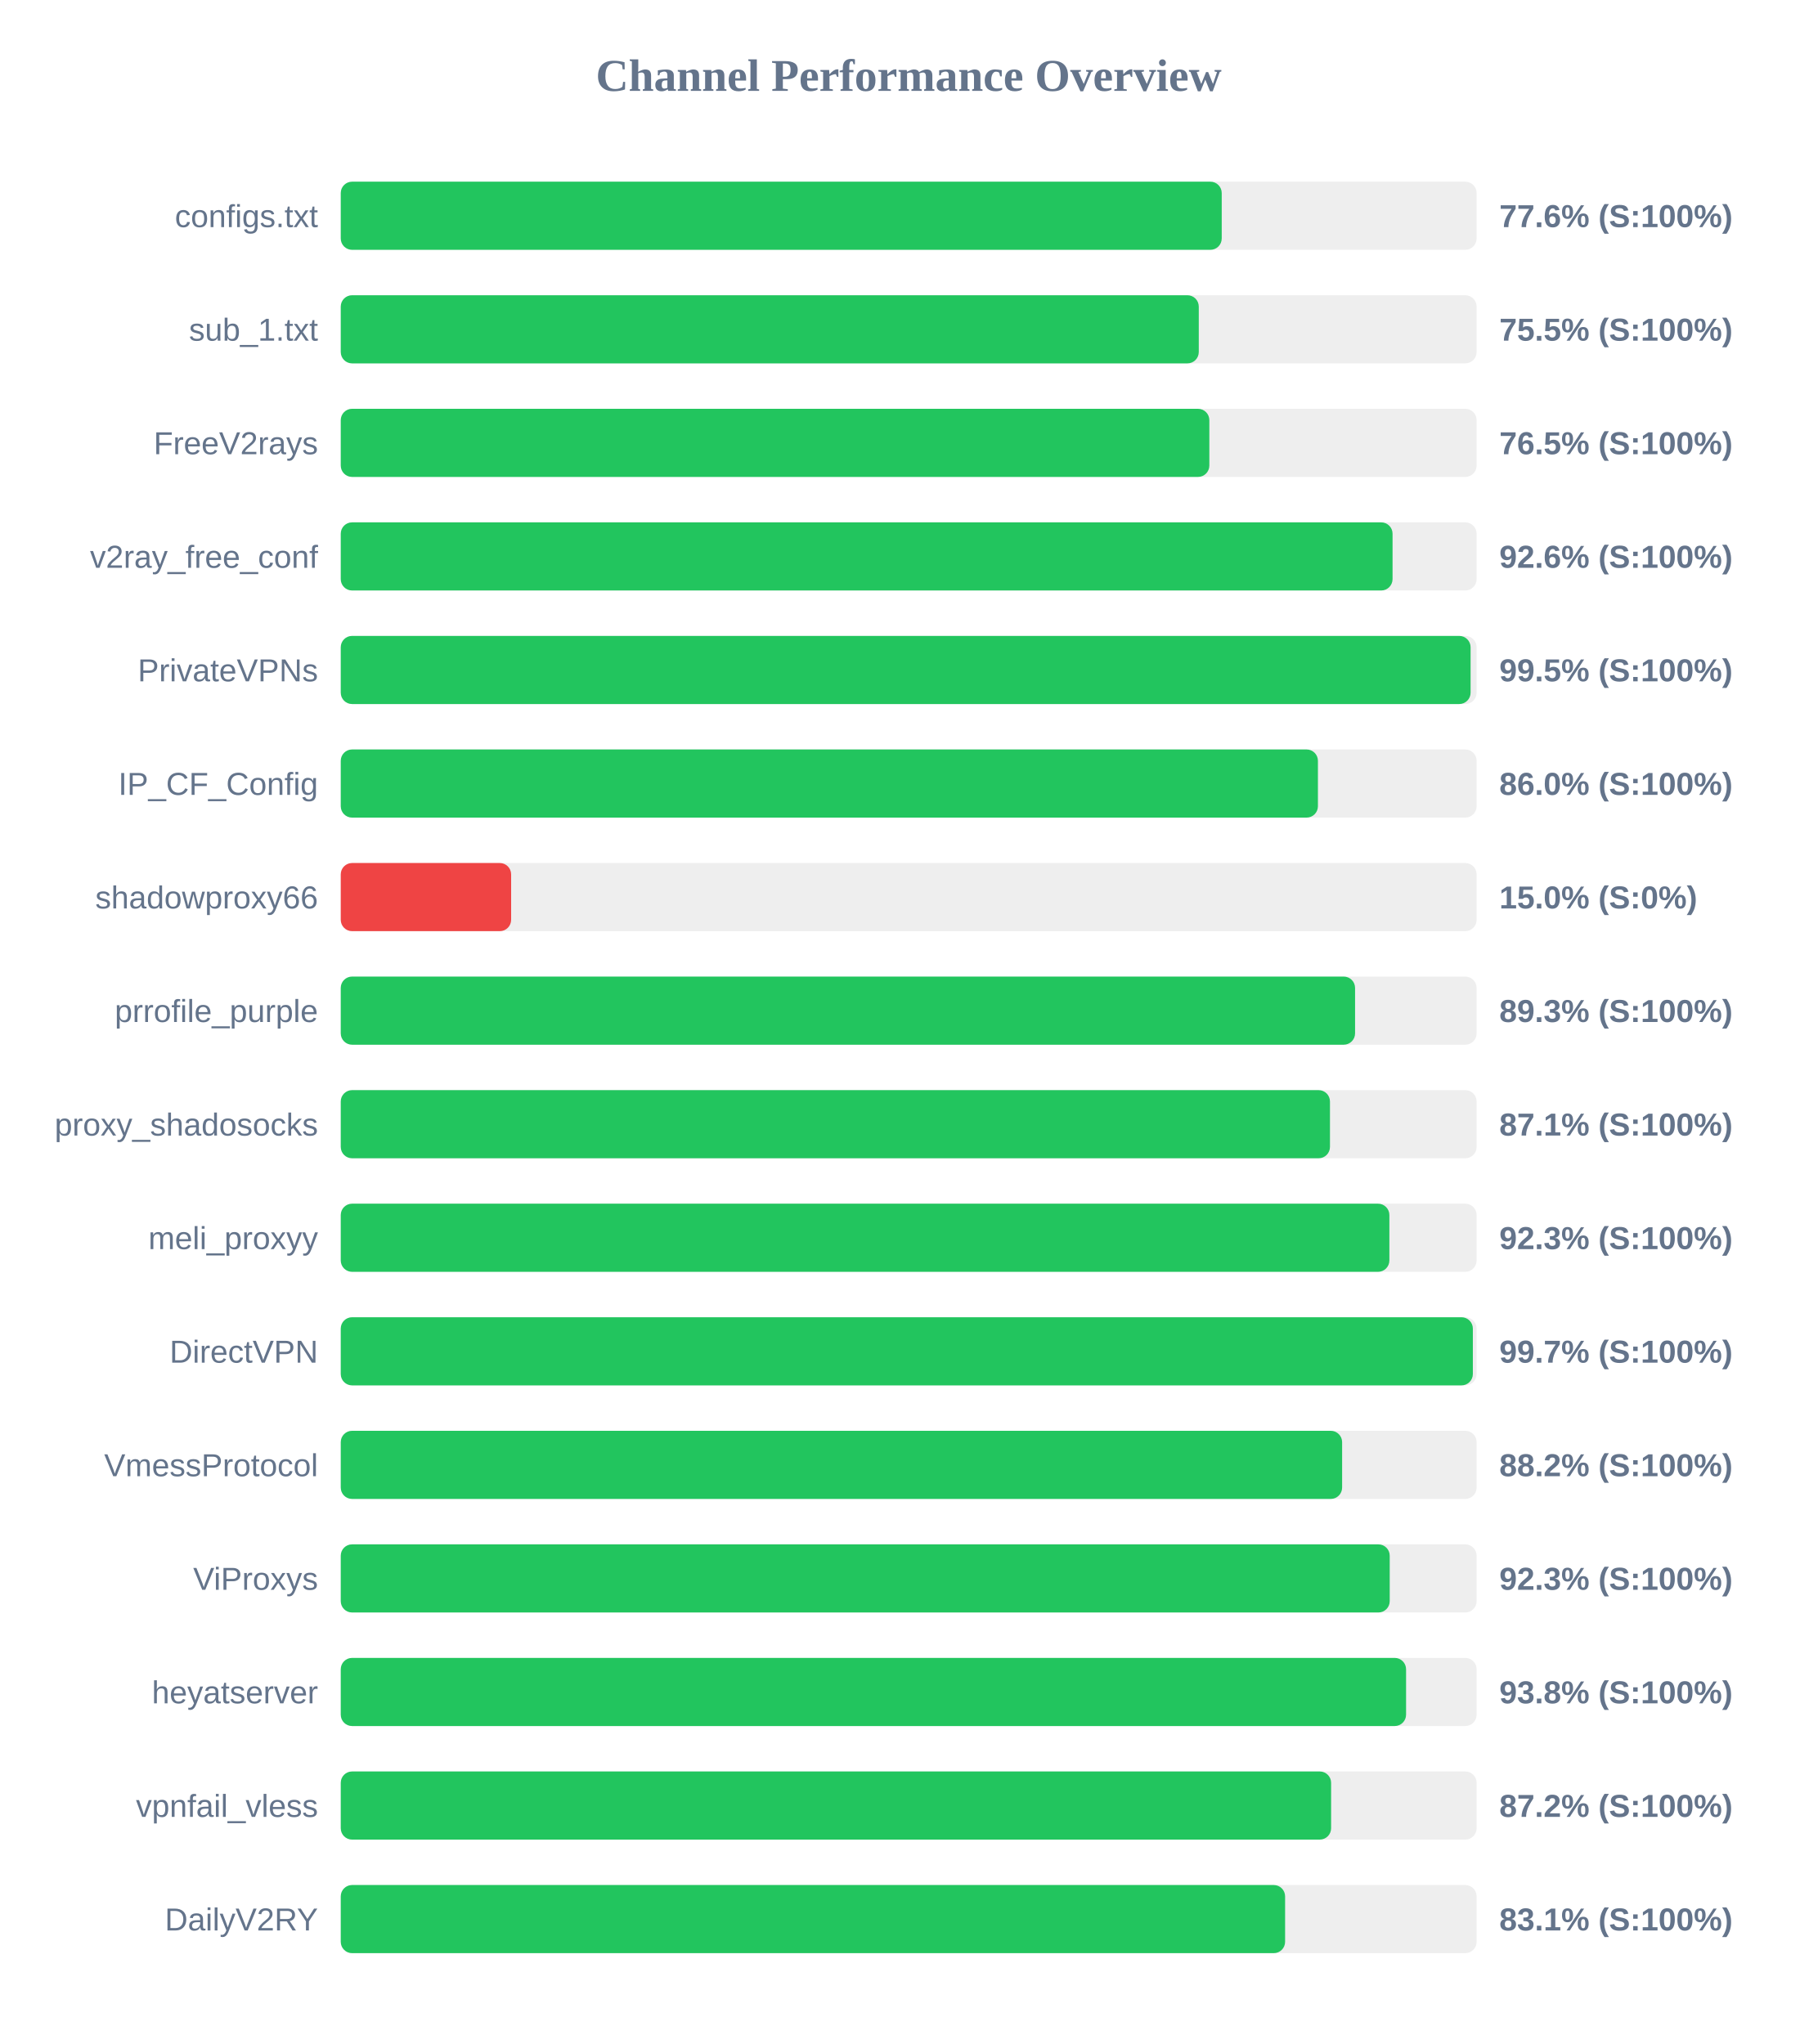
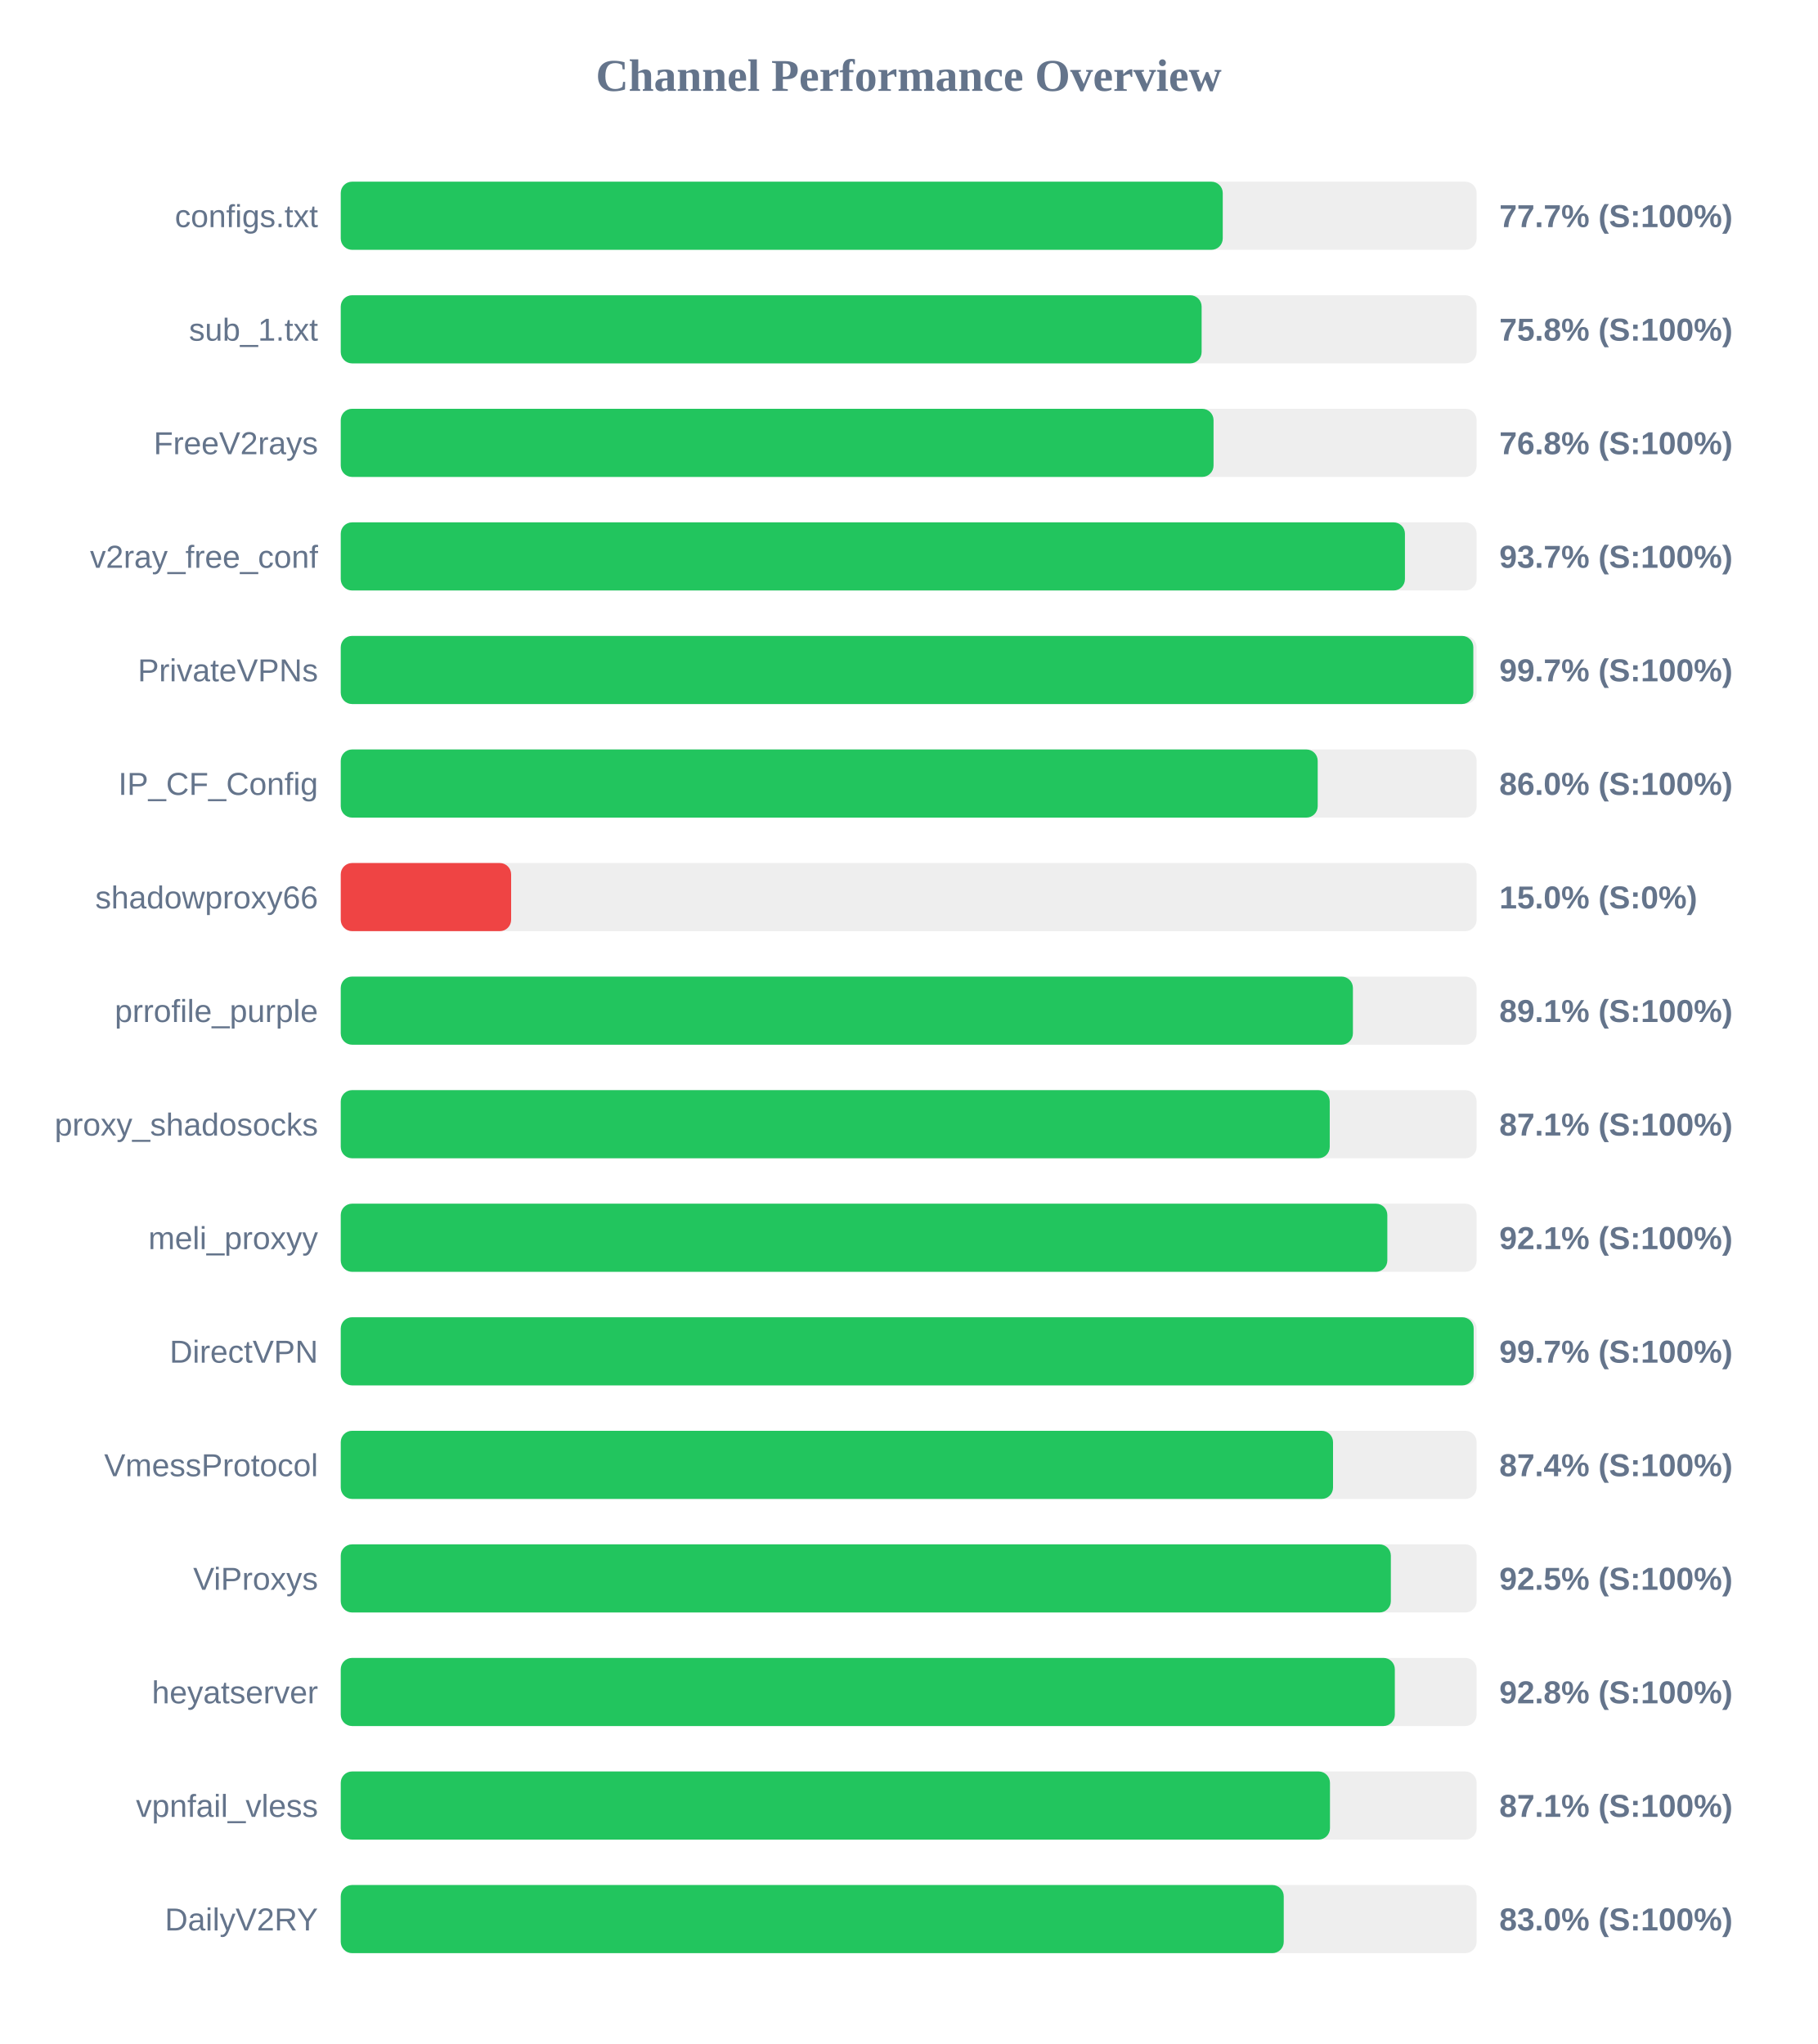
<svg xmlns="http://www.w3.org/2000/svg" width="800" height="900" version="1.1">
  <style>
        .row { font: 14px Arial; fill: #64748b; }
        .score { font: bold 14px Arial; fill: #64748b; }
    </style>
  <text x="400" y="40" text-anchor="middle" font-size="20px" font-weight="bold" fill="#64748b">Channel Performance Overview</text>
  <rect x="150" y="80" width="500" height="30" fill="#eee" rx="5" />
-   <rect x="150" y="80" width="387.8" height="30" fill="#22c55e" rx="5" />
+   <rect x="150" y="80" width="388.25" height="30" fill="#22c55e" rx="5" />
  <text x="140" y="100" text-anchor="end" class="row">configs.txt</text>
-   <text x="660" y="100" text-anchor="start" class="score">77.6% (S:100%)</text>
+   <text x="660" y="100" text-anchor="start" class="score">77.7% (S:100%)</text>
  <rect x="150" y="130" width="500" height="30" fill="#eee" rx="5" />
-   <rect x="150" y="130" width="377.7" height="30" fill="#22c55e" rx="5" />
+   <rect x="150" y="130" width="378.95" height="30" fill="#22c55e" rx="5" />
  <text x="140" y="150" text-anchor="end" class="row">sub_1.txt</text>
-   <text x="660" y="150" text-anchor="start" class="score">75.5% (S:100%)</text>
+   <text x="660" y="150" text-anchor="start" class="score">75.8% (S:100%)</text>
  <rect x="150" y="180" width="500" height="30" fill="#eee" rx="5" />
-   <rect x="150" y="180" width="382.35" height="30" fill="#22c55e" rx="5" />
+   <rect x="150" y="180" width="384.2" height="30" fill="#22c55e" rx="5" />
  <text x="140" y="200" text-anchor="end" class="row">FreeV2rays</text>
-   <text x="660" y="200" text-anchor="start" class="score">76.5% (S:100%)</text>
+   <text x="660" y="200" text-anchor="start" class="score">76.8% (S:100%)</text>
  <rect x="150" y="230" width="500" height="30" fill="#eee" rx="5" />
-   <rect x="150" y="230" width="463.0" height="30" fill="#22c55e" rx="5" />
+   <rect x="150" y="230" width="468.45" height="30" fill="#22c55e" rx="5" />
  <text x="140" y="250" text-anchor="end" class="row">v2ray_free_conf</text>
-   <text x="660" y="250" text-anchor="start" class="score">92.6% (S:100%)</text>
+   <text x="660" y="250" text-anchor="start" class="score">93.7% (S:100%)</text>
  <rect x="150" y="280" width="500" height="30" fill="#eee" rx="5" />
-   <rect x="150" y="280" width="497.35" height="30" fill="#22c55e" rx="5" />
+   <rect x="150" y="280" width="498.55" height="30" fill="#22c55e" rx="5" />
  <text x="140" y="300" text-anchor="end" class="row">PrivateVPNs</text>
-   <text x="660" y="300" text-anchor="start" class="score">99.5% (S:100%)</text>
+   <text x="660" y="300" text-anchor="start" class="score">99.7% (S:100%)</text>
  <rect x="150" y="330" width="500" height="30" fill="#eee" rx="5" />
-   <rect x="150" y="330" width="430.15" height="30" fill="#22c55e" rx="5" />
+   <rect x="150" y="330" width="430.05" height="30" fill="#22c55e" rx="5" />
  <text x="140" y="350" text-anchor="end" class="row">IP_CF_Config</text>
  <text x="660" y="350" text-anchor="start" class="score">86.0% (S:100%)</text>
  <rect x="150" y="380" width="500" height="30" fill="#eee" rx="5" />
  <rect x="150" y="380" width="75.0" height="30" fill="#ef4444" rx="5" />
  <text x="140" y="400" text-anchor="end" class="row">shadowproxy66</text>
  <text x="660" y="400" text-anchor="start" class="score">15.0% (S:0%)</text>
  <rect x="150" y="430" width="500" height="30" fill="#eee" rx="5" />
-   <rect x="150" y="430" width="446.5" height="30" fill="#22c55e" rx="5" />
+   <rect x="150" y="430" width="445.55" height="30" fill="#22c55e" rx="5" />
  <text x="140" y="450" text-anchor="end" class="row">prrofile_purple</text>
-   <text x="660" y="450" text-anchor="start" class="score">89.3% (S:100%)</text>
+   <text x="660" y="450" text-anchor="start" class="score">89.1% (S:100%)</text>
  <rect x="150" y="480" width="500" height="30" fill="#eee" rx="5" />
-   <rect x="150" y="480" width="435.45" height="30" fill="#22c55e" rx="5" />
+   <rect x="150" y="480" width="435.35" height="30" fill="#22c55e" rx="5" />
  <text x="140" y="500" text-anchor="end" class="row">proxy_shadosocks</text>
  <text x="660" y="500" text-anchor="start" class="score">87.1% (S:100%)</text>
  <rect x="150" y="530" width="500" height="30" fill="#eee" rx="5" />
-   <rect x="150" y="530" width="461.6" height="30" fill="#22c55e" rx="5" />
+   <rect x="150" y="530" width="460.7" height="30" fill="#22c55e" rx="5" />
  <text x="140" y="550" text-anchor="end" class="row">meli_proxyy</text>
-   <text x="660" y="550" text-anchor="start" class="score">92.3% (S:100%)</text>
+   <text x="660" y="550" text-anchor="start" class="score">92.1% (S:100%)</text>
  <rect x="150" y="580" width="500" height="30" fill="#eee" rx="5" />
-   <rect x="150" y="580" width="498.35" height="30" fill="#22c55e" rx="5" />
+   <rect x="150" y="580" width="498.7" height="30" fill="#22c55e" rx="5" />
  <text x="140" y="600" text-anchor="end" class="row">DirectVPN</text>
  <text x="660" y="600" text-anchor="start" class="score">99.7% (S:100%)</text>
  <rect x="150" y="630" width="500" height="30" fill="#eee" rx="5" />
-   <rect x="150" y="630" width="440.8" height="30" fill="#22c55e" rx="5" />
+   <rect x="150" y="630" width="436.8" height="30" fill="#22c55e" rx="5" />
  <text x="140" y="650" text-anchor="end" class="row">VmessProtocol</text>
-   <text x="660" y="650" text-anchor="start" class="score">88.2% (S:100%)</text>
+   <text x="660" y="650" text-anchor="start" class="score">87.4% (S:100%)</text>
  <rect x="150" y="680" width="500" height="30" fill="#eee" rx="5" />
-   <rect x="150" y="680" width="461.75" height="30" fill="#22c55e" rx="5" />
+   <rect x="150" y="680" width="462.25" height="30" fill="#22c55e" rx="5" />
  <text x="140" y="700" text-anchor="end" class="row">ViProxys</text>
-   <text x="660" y="700" text-anchor="start" class="score">92.3% (S:100%)</text>
+   <text x="660" y="700" text-anchor="start" class="score">92.5% (S:100%)</text>
  <rect x="150" y="730" width="500" height="30" fill="#eee" rx="5" />
-   <rect x="150" y="730" width="468.95" height="30" fill="#22c55e" rx="5" />
+   <rect x="150" y="730" width="464.0" height="30" fill="#22c55e" rx="5" />
  <text x="140" y="750" text-anchor="end" class="row">heyatserver</text>
-   <text x="660" y="750" text-anchor="start" class="score">93.8% (S:100%)</text>
+   <text x="660" y="750" text-anchor="start" class="score">92.8% (S:100%)</text>
  <rect x="150" y="780" width="500" height="30" fill="#eee" rx="5" />
-   <rect x="150" y="780" width="435.95" height="30" fill="#22c55e" rx="5" />
+   <rect x="150" y="780" width="435.45" height="30" fill="#22c55e" rx="5" />
  <text x="140" y="800" text-anchor="end" class="row">vpnfail_vless</text>
-   <text x="660" y="800" text-anchor="start" class="score">87.2% (S:100%)</text>
+   <text x="660" y="800" text-anchor="start" class="score">87.1% (S:100%)</text>
  <rect x="150" y="830" width="500" height="30" fill="#eee" rx="5" />
-   <rect x="150" y="830" width="415.7" height="30" fill="#22c55e" rx="5" />
+   <rect x="150" y="830" width="415.1" height="30" fill="#22c55e" rx="5" />
  <text x="140" y="850" text-anchor="end" class="row">DailyV2RY</text>
-   <text x="660" y="850" text-anchor="start" class="score">83.1% (S:100%)</text>
+   <text x="660" y="850" text-anchor="start" class="score">83.0% (S:100%)</text>
</svg>
